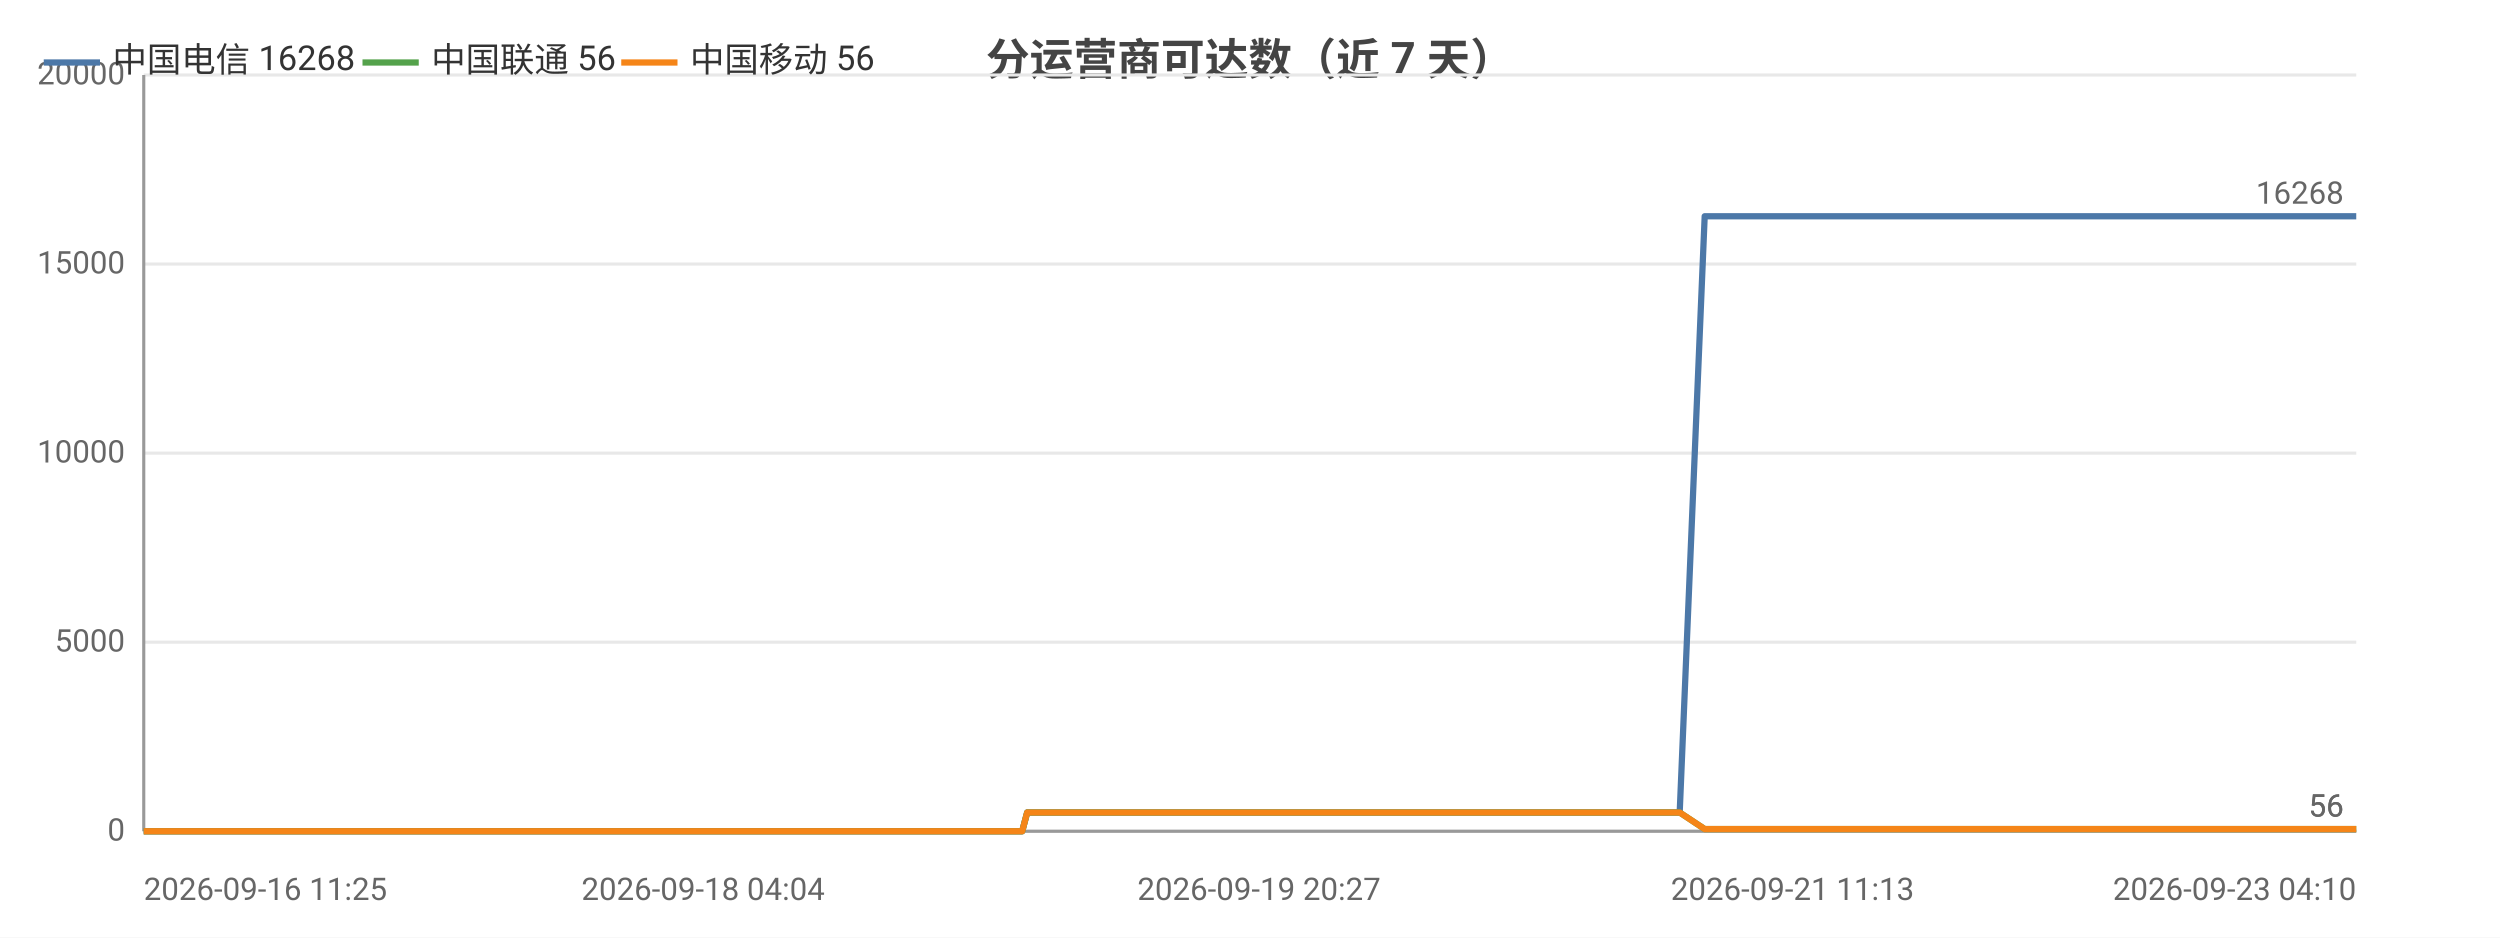
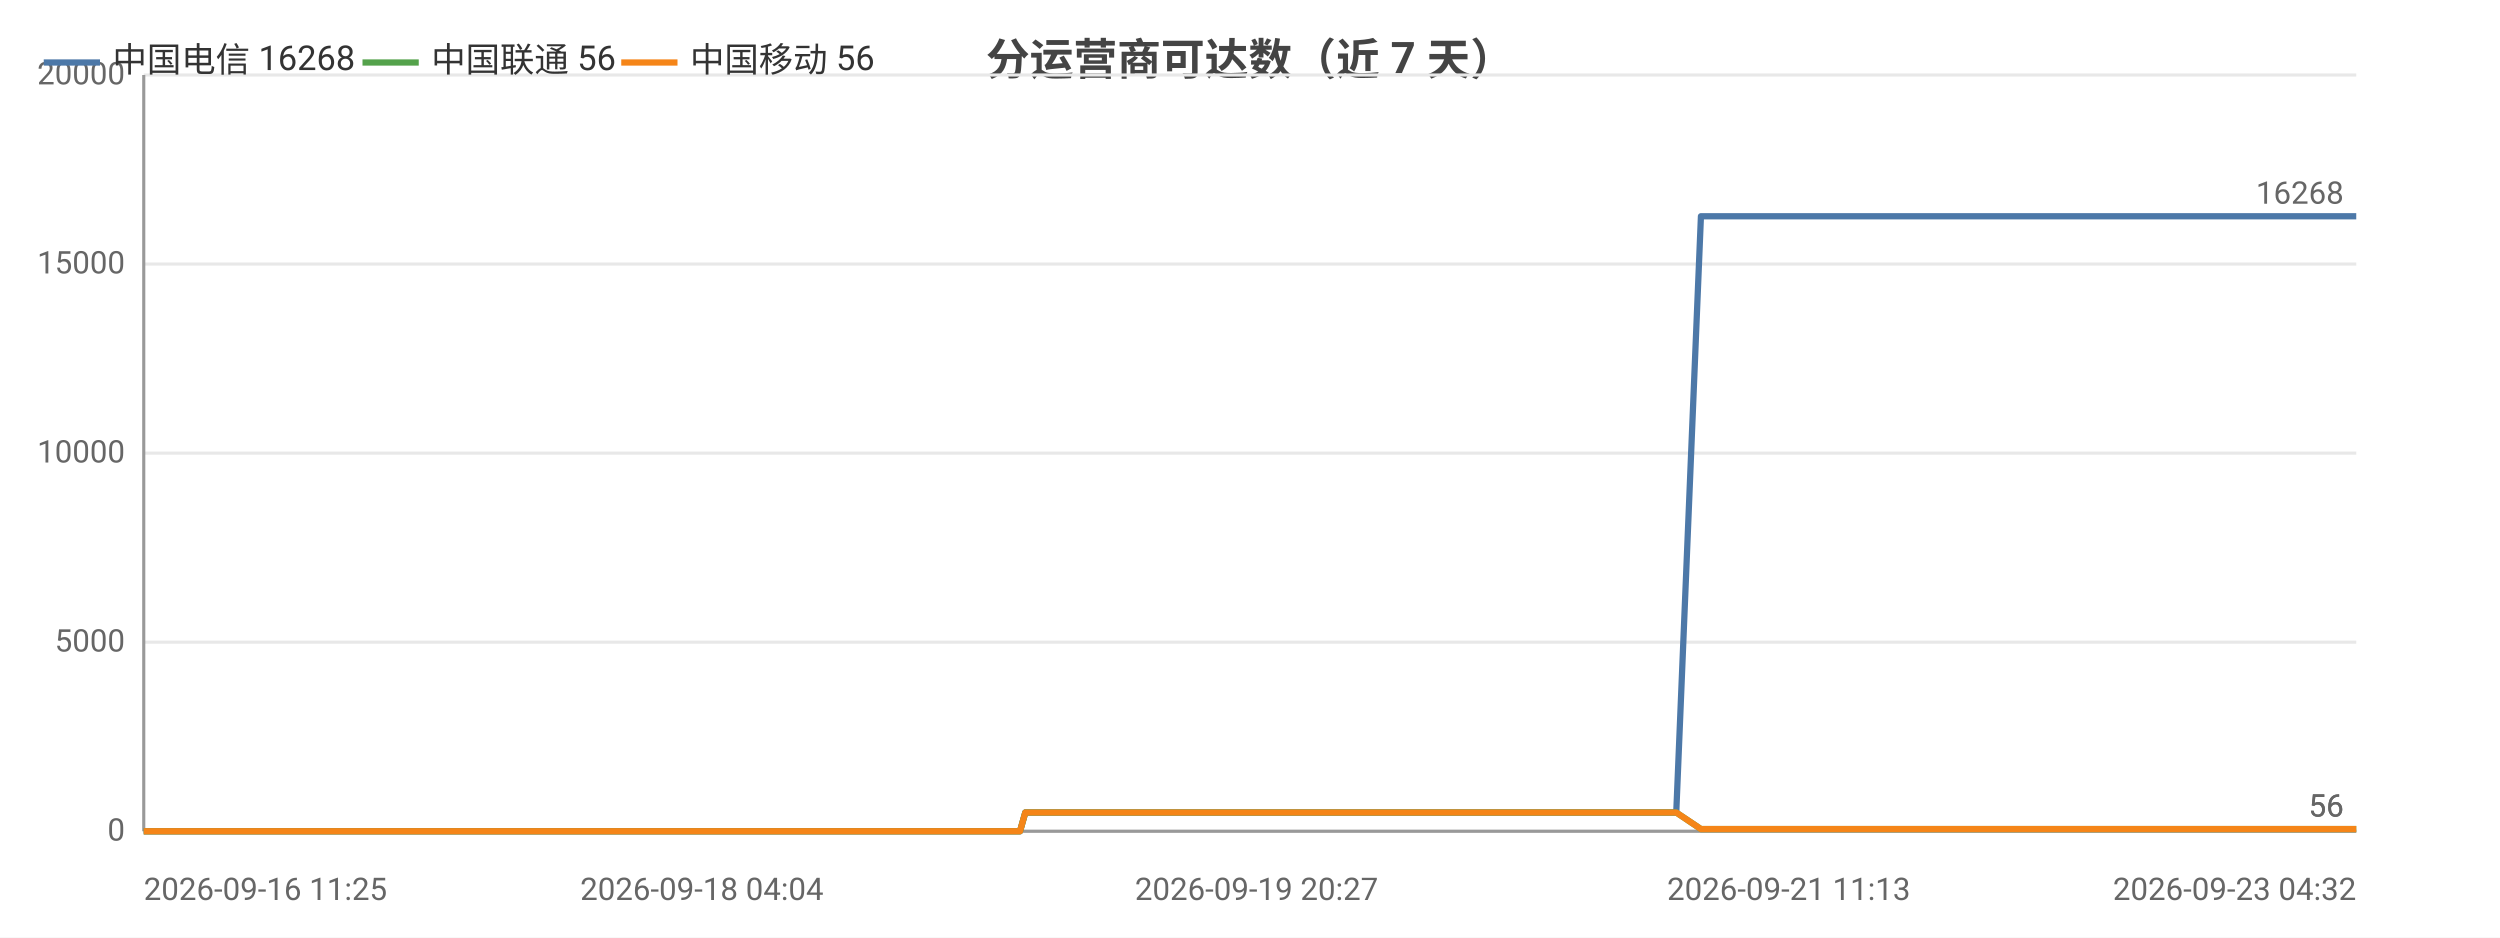
<svg xmlns="http://www.w3.org/2000/svg" width="800" height="300" viewBox="0 0 800 300">
  <rect width="800" height="300" fill="#ffffff" />
  <style>text{font-family:system-ui,-apple-system,'Segoe UI',Roboto,'PingFang SC','Microsoft YaHei','Noto Sans CJK SC',sans-serif}.g{stroke:#e8e8e8;stroke-width:1}.a{stroke:#999;stroke-width:1}.t{font-size:10px;fill:#666}.m{font-size:10px;text-anchor:middle;fill:#666}.e{font-size:10px;text-anchor:end;fill:#666}.l{font-size:11px;fill:#333}.tt{font-size:14px;font-weight:600;text-anchor:middle;fill:#444}.em{font-size:13px;text-anchor:middle;fill:#999}</style>
  <text class="tt" x="400.0" y="24">分运营商可达数（近 7 天）</text>
  <line class="g" x1="46" y1="266" x2="754" y2="266" />
  <text class="e" x="40" y="269">0</text>
  <line class="g" x1="46" y1="205.5" x2="754" y2="205.5" />
  <text class="e" x="40" y="208.5">5000</text>
  <line class="g" x1="46" y1="145" x2="754" y2="145" />
  <text class="e" x="40" y="148">10000</text>
  <line class="g" x1="46" y1="84.5" x2="754" y2="84.5" />
  <text class="e" x="40" y="87.5">15000</text>
  <line class="g" x1="46" y1="24" x2="754" y2="24" />
  <text class="e" x="40" y="27">20000</text>
  <line class="a" x1="46" y1="24" x2="46" y2="266" />
  <line class="a" x1="46" y1="266" x2="754" y2="266" />
-   <polyline fill="none" stroke="#4c78a8" stroke-width="2" stroke-linejoin="round" points="46,266 56.2,266 59.8,266 59.9,266 67.5,266 67.6,266 69.6,266 76.9,266 80.9,266 81.0,266 84.1,266 91.3,266 95.3,266 95.3,266 96.6,266 101.9,266 101.9,266 105.2,266 110.5,266 112.3,266 112.8,266 122.9,266 124.5,266 133.2,266 135.3,266 136.5,266 139.0,266 140.3,266 140.4,266 141.0,266 141.6,266 143.7,266 145.6,266 147.2,266 152.5,266 155.2,266 162.1,266 166.0,266 166.0,266 171.1,266 172.7,266 183.1,266 186.4,266 186.5,266 192.0,266 192.1,266 194.0,266 197.1,266 200.6,266 200.6,266 205.2,266 205.2,266 206.8,266 210.5,266 213.2,266 213.2,266 225.0,266 225.1,266 227.0,266 232.8,266 240.6,266 250.0,266 250.0,266 251.7,266 255.2,266 255.2,266 265.0,266 269.1,266 269.2,266 270.6,266 285.8,266 293.8,266 293.9,266 295.9,266 296.0,266 300.6,266 307.9,266 310.7,266 310.7,266 313.8,266 315.5,266 325.4,266 325.4,266 327.1,266 328.7,260.0 328.8,260.0 335.2,260.0 350.2,260.0 350.3,260.0 352.3,260.0 360.5,260.0 360.6,260.0 360.6,260.0 362.5,260.0 363.5,260.0 364.6,260.0 373.4,260.0 376.2,260.0 376.2,260.0 378.2,260.0 383.5,260.0 389.5,260.0 391.6,260.0 391.6,260.0 393.6,260.0 396.1,260.0 402.9,260.0 405.1,260.0 405.1,260.0 406.8,260.0 411.8,260.0 414.0,260.0 414.0,260.0 414.4,260.0 416.1,260.0 418.6,260.0 420.2,260.0 436.9,260.0 436.9,260.0 439.0,260.0 442.3,260.0 445.4,260.0 446.3,260.0 462.6,260.0 462.7,260.0 464.5,260.0 470.5,260.0 472.7,260.0 485.8,260.0 485.8,260.0 487.6,260.0 491.0,260.0 499.2,260.0 499.8,260.0 502.0,260.0 502.4,260.0 511.4,260.0 511.5,260.0 513.1,260.0 513.6,260.0 518.4,260.0 524.9,260.0 525.6,260.0 528.6,260.0 528.7,260.0 530.8,260.0 537.4,260.0 537.5,260.0 545.5,69.2 545.5,69.2 545.6,69.2 548.3,69.2 557.5,69.2 557.6,69.2 559.8,69.2 565.9,69.2 571.2,69.2 571.2,69.2 571.6,69.2 571.6,69.2 573.6,69.2 583.0,69.2 588.1,69.2 588.2,69.2 599.3,69.2 599.3,69.2 599.6,69.2 599.7,69.2 601.7,69.2 611.1,69.2 616.9,69.2 616.9,69.2 623.9,69.2 623.9,69.2 625.6,69.2 628.2,69.2 630.3,69.2 637.6,69.2 637.7,69.2 639.4,69.2 651.0,69.2 651.0,69.2 653.5,69.2 665.8,69.2 665.9,69.2 667.6,69.2 673.5,69.2 682.9,69.2 687.4,69.2 687.4,69.2 695.0,69.2 695.0,69.2 706.0,69.2 710.9,69.2 712.9,69.2 712.9,69.2 713.0,69.2 723.7,69.2 725.3,69.2 725.8,69.2 727.0,69.2 727.1,69.2 737.4,69.2 737.5,69.2 737.5,69.2 739.4,69.2 739.7,69.2 754.0,69.2 754,69.2" />
+   <polyline fill="none" stroke="#4c78a8" stroke-width="2" stroke-linejoin="round" points="46,266 56.1,266 59.8,266 59.9,266 67.5,266 67.5,266 69.6,266 76.8,266 80.9,266 80.9,266 84.0,266 91.2,266 95.2,266 95.2,266 96.4,266 101.7,266 101.8,266 105.1,266 110.4,266 112.1,266 112.6,266 122.7,266 124.3,266 133.0,266 135.1,266 136.3,266 138.8,266 140.1,266 140.1,266 140.8,266 141.4,266 143.5,266 145.4,266 147.0,266 152.3,266 155.0,266 161.8,266 165.7,266 165.7,266 170.8,266 172.4,266 182.7,266 186.1,266 186.2,266 191.7,266 191.7,266 193.7,266 196.8,266 200.2,266 200.3,266 204.8,266 204.9,266 206.4,266 210.1,266 212.8,266 212.8,266 224.6,266 224.7,266 226.5,266 232.4,266 240.2,266 249.5,266 249.6,266 251.2,266 254.7,266 254.7,266 264.5,266 268.6,266 268.7,266 270.1,266 285.3,266 293.2,266 293.3,266 295.3,266 295.4,266 300.1,266 307.4,266 310.1,266 310.1,266 313.2,266 314.9,266 324.7,266 324.8,266 326.4,266 328.1,260.0 328.1,260.0 334.5,260.0 349.5,260.0 349.6,260.0 351.6,260.0 359.8,260.0 359.9,260.0 359.9,260.0 361.8,260.0 362.8,260.0 363.9,260.0 372.7,260.0 375.5,260.0 375.5,260.0 377.4,260.0 382.8,260.0 388.7,260.0 390.8,260.0 390.9,260.0 392.8,260.0 395.3,260.0 402.1,260.0 404.3,260.0 404.3,260.0 406.0,260.0 411.0,260.0 413.1,260.0 413.2,260.0 413.6,260.0 415.2,260.0 417.7,260.0 419.3,260.0 436.0,260.0 436.0,260.0 438.2,260.0 441.4,260.0 444.5,260.0 445.4,260.0 461.7,260.0 461.7,260.0 463.5,260.0 469.5,260.0 471.8,260.0 484.8,260.0 484.8,260.0 486.6,260.0 490.0,260.0 498.1,260.0 498.8,260.0 501.0,260.0 501.4,260.0 510.4,260.0 510.4,260.0 512.1,260.0 512.6,260.0 517.4,260.0 523.8,260.0 524.5,260.0 527.6,260.0 527.6,260.0 529.7,260.0 536.3,260.0 536.4,260.0 544.3,69.2 544.4,69.2 544.4,69.2 547.2,69.2 556.4,69.2 556.4,69.2 558.6,69.2 564.8,69.2 570.0,69.2 570.1,69.2 570.4,69.2 570.4,69.2 572.4,69.2 581.7,69.2 586.9,69.2 586.9,69.2 598.0,69.2 598.1,69.2 598.3,69.2 598.4,69.2 600.4,69.2 609.8,69.2 615.6,69.2 615.6,69.2 622.6,69.2 622.6,69.2 624.3,69.2 626.9,69.2 629.0,69.2 636.3,69.2 636.3,69.2 638.0,69.2 649.6,69.2 649.6,69.2 652.2,69.2 664.4,69.2 664.5,69.2 666.2,69.2 672.0,69.2 681.5,69.2 685.9,69.2 686.0,69.2 693.5,69.2 693.6,69.2 704.5,69.2 709.4,69.2 711.4,69.2 711.4,69.2 711.5,69.2 722.2,69.2 723.7,69.2 724.2,69.2 725.5,69.2 725.5,69.2 735.8,69.2 735.9,69.2 735.9,69.2 737.9,69.2 738.1,69.2 752.4,69.2 752.4,69.2 754,69.2" />
  <text class="t" x="750" y="65.2" text-anchor="end" fill="#4c78a8">16268</text>
-   <polyline fill="none" stroke="#54a24b" stroke-width="2" stroke-linejoin="round" points="46,266 56.2,266 59.8,266 59.9,266 67.5,266 67.6,266 69.6,266 76.9,266 80.9,266 81.0,266 84.1,266 91.3,266 95.3,266 95.3,266 96.6,266 101.9,266 101.9,266 105.2,266 110.5,266 112.3,266 112.8,266 122.9,266 124.5,266 133.2,266 135.3,266 136.5,266 139.0,266 140.3,266 140.4,266 141.0,266 141.6,266 143.7,266 145.6,266 147.2,266 152.5,266 155.2,266 162.1,266 166.0,266 166.0,266 171.1,266 172.7,266 183.1,266 186.4,266 186.5,266 192.0,266 192.1,266 194.0,266 197.1,266 200.6,266 200.6,266 205.2,266 205.2,266 206.8,266 210.5,266 213.2,266 213.2,266 225.0,266 225.1,266 227.0,266 232.8,266 240.6,266 250.0,266 250.0,266 251.7,266 255.2,266 255.2,266 265.0,266 269.1,266 269.2,266 270.6,266 285.8,266 293.8,266 293.9,266 295.9,266 296.0,266 300.6,266 307.9,266 310.7,266 310.7,266 313.8,266 315.5,266 325.4,266 325.4,266 327.1,266 328.7,260.0 328.8,260.0 335.2,260.0 350.2,260.0 350.3,260.0 352.3,260.0 360.5,260.0 360.6,260.0 360.6,260.0 362.5,260.0 363.5,260.0 364.6,260.0 373.4,260.0 376.2,260.0 376.2,260.0 378.2,260.0 383.5,260.0 389.5,260.0 391.6,260.0 391.6,260.0 393.6,260.0 396.1,260.0 402.9,260.0 405.1,260.0 405.1,260.0 406.8,260.0 411.8,260.0 414.0,260.0 414.0,260.0 414.4,260.0 416.1,260.0 418.6,260.0 420.2,260.0 436.9,260.0 436.9,260.0 439.0,260.0 442.3,260.0 445.4,260.0 446.3,260.0 462.6,260.0 462.7,260.0 464.5,260.0 470.5,260.0 472.7,260.0 485.8,260.0 485.8,260.0 487.6,260.0 491.0,260.0 499.2,260.0 499.8,260.0 502.0,260.0 502.4,260.0 511.4,260.0 511.5,260.0 513.1,260.0 513.6,260.0 518.4,260.0 524.9,260.0 525.6,260.0 528.6,260.0 528.7,260.0 530.8,260.0 537.4,260.0 537.5,260.0 545.5,265.3 545.5,265.3 545.6,265.3 548.3,265.3 557.5,265.3 557.6,265.3 559.8,265.3 565.9,265.3 571.2,265.3 571.2,265.3 571.6,265.3 571.6,265.3 573.6,265.3 583.0,265.3 588.1,265.3 588.2,265.3 599.3,265.3 599.3,265.3 599.6,265.3 599.7,265.3 601.7,265.3 611.1,265.3 616.9,265.3 616.9,265.3 623.9,265.3 623.9,265.3 625.6,265.3 628.2,265.3 630.3,265.3 637.6,265.3 637.7,265.3 639.4,265.3 651.0,265.3 651.0,265.3 653.5,265.3 665.8,265.3 665.9,265.3 667.6,265.3 673.5,265.3 682.9,265.3 687.4,265.3 687.4,265.3 695.0,265.3 695.0,265.3 706.0,265.3 710.9,265.3 712.9,265.3 712.9,265.3 713.0,265.3 723.7,265.3 725.3,265.3 725.8,265.3 727.0,265.3 727.1,265.3 737.4,265.3 737.5,265.3 737.5,265.3 739.4,265.3 739.7,265.3 754.0,265.3 754,265.3" />
+   <polyline fill="none" stroke="#54a24b" stroke-width="2" stroke-linejoin="round" points="46,266 56.1,266 59.8,266 59.9,266 67.5,266 67.5,266 69.6,266 76.8,266 80.9,266 80.9,266 84.0,266 91.2,266 95.2,266 95.2,266 96.4,266 101.7,266 101.8,266 105.1,266 110.4,266 112.1,266 112.6,266 122.7,266 124.3,266 133.0,266 135.1,266 136.3,266 138.8,266 140.1,266 140.1,266 140.8,266 141.4,266 143.5,266 145.4,266 147.0,266 152.3,266 155.0,266 161.8,266 165.7,266 165.7,266 170.8,266 172.4,266 182.7,266 186.1,266 186.2,266 191.7,266 191.7,266 193.7,266 196.8,266 200.2,266 200.3,266 204.8,266 204.9,266 206.4,266 210.1,266 212.8,266 212.8,266 224.6,266 224.7,266 226.5,266 232.4,266 240.2,266 249.5,266 249.6,266 251.2,266 254.7,266 254.7,266 264.5,266 268.6,266 268.7,266 270.1,266 285.3,266 293.2,266 293.3,266 295.3,266 295.4,266 300.1,266 307.4,266 310.1,266 310.1,266 313.2,266 314.9,266 324.7,266 324.8,266 326.4,266 328.1,260.0 328.1,260.0 334.5,260.0 349.5,260.0 349.6,260.0 351.6,260.0 359.8,260.0 359.9,260.0 359.9,260.0 361.8,260.0 362.8,260.0 363.9,260.0 372.7,260.0 375.5,260.0 375.5,260.0 377.4,260.0 382.8,260.0 388.7,260.0 390.8,260.0 390.9,260.0 392.8,260.0 395.3,260.0 402.1,260.0 404.3,260.0 404.3,260.0 406.0,260.0 411.0,260.0 413.1,260.0 413.2,260.0 413.6,260.0 415.2,260.0 417.7,260.0 419.3,260.0 436.0,260.0 436.0,260.0 438.2,260.0 441.4,260.0 444.5,260.0 445.4,260.0 461.7,260.0 461.7,260.0 463.5,260.0 469.5,260.0 471.8,260.0 484.8,260.0 484.8,260.0 486.6,260.0 490.0,260.0 498.1,260.0 498.8,260.0 501.0,260.0 501.4,260.0 510.4,260.0 510.4,260.0 512.1,260.0 512.6,260.0 517.4,260.0 523.8,260.0 524.5,260.0 527.6,260.0 527.6,260.0 529.7,260.0 536.3,260.0 536.4,260.0 544.3,265.3 544.4,265.3 544.4,265.3 547.2,265.3 556.4,265.3 556.4,265.3 558.6,265.3 564.8,265.3 570.0,265.3 570.1,265.3 570.4,265.3 570.4,265.3 572.4,265.3 581.7,265.3 586.9,265.3 586.9,265.3 598.0,265.3 598.1,265.3 598.3,265.3 598.4,265.3 600.4,265.3 609.8,265.3 615.6,265.3 615.6,265.3 622.6,265.3 622.6,265.3 624.3,265.3 626.9,265.3 629.0,265.3 636.3,265.3 636.3,265.3 638.0,265.3 649.6,265.3 649.6,265.3 652.2,265.3 664.4,265.3 664.5,265.3 666.2,265.3 672.0,265.3 681.5,265.3 685.9,265.3 686.0,265.3 693.5,265.3 693.6,265.3 704.5,265.3 709.4,265.3 711.4,265.3 711.4,265.3 711.5,265.3 722.2,265.3 723.7,265.3 724.2,265.3 725.5,265.3 725.5,265.3 735.8,265.3 735.9,265.3 735.9,265.3 737.9,265.3 738.1,265.3 752.4,265.3 752.4,265.3 754,265.3" />
  <text class="t" x="750" y="261.3" text-anchor="end" fill="#54a24b">56</text>
-   <polyline fill="none" stroke="#f58518" stroke-width="2" stroke-linejoin="round" points="46,266 56.2,266 59.8,266 59.9,266 67.5,266 67.6,266 69.6,266 76.9,266 80.9,266 81.0,266 84.1,266 91.3,266 95.3,266 95.3,266 96.6,266 101.9,266 101.9,266 105.2,266 110.5,266 112.3,266 112.8,266 122.9,266 124.5,266 133.2,266 135.3,266 136.5,266 139.0,266 140.3,266 140.4,266 141.0,266 141.6,266 143.7,266 145.6,266 147.2,266 152.5,266 155.2,266 162.1,266 166.0,266 166.0,266 171.1,266 172.7,266 183.1,266 186.4,266 186.5,266 192.0,266 192.1,266 194.0,266 197.1,266 200.6,266 200.6,266 205.2,266 205.2,266 206.8,266 210.5,266 213.2,266 213.2,266 225.0,266 225.1,266 227.0,266 232.8,266 240.6,266 250.0,266 250.0,266 251.7,266 255.2,266 255.2,266 265.0,266 269.1,266 269.2,266 270.6,266 285.8,266 293.8,266 293.9,266 295.9,266 296.0,266 300.6,266 307.9,266 310.7,266 310.7,266 313.8,266 315.5,266 325.4,266 325.4,266 327.1,266 328.7,260.0 328.8,260.0 335.2,260.0 350.2,260.0 350.3,260.0 352.3,260.0 360.5,260.0 360.6,260.0 360.6,260.0 362.5,260.0 363.5,260.0 364.6,260.0 373.4,260.0 376.2,260.0 376.2,260.0 378.2,260.0 383.5,260.0 389.5,260.0 391.6,260.0 391.6,260.0 393.6,260.0 396.1,260.0 402.9,260.0 405.1,260.0 405.1,260.0 406.8,260.0 411.8,260.0 414.0,260.0 414.0,260.0 414.4,260.0 416.1,260.0 418.6,260.0 420.2,260.0 436.9,260.0 436.9,260.0 439.0,260.0 442.3,260.0 445.4,260.0 446.3,260.0 462.6,260.0 462.7,260.0 464.5,260.0 470.5,260.0 472.7,260.0 485.8,260.0 485.8,260.0 487.6,260.0 491.0,260.0 499.2,260.0 499.8,260.0 502.0,260.0 502.4,260.0 511.4,260.0 511.5,260.0 513.1,260.0 513.6,260.0 518.4,260.0 524.9,260.0 525.6,260.0 528.6,260.0 528.7,260.0 530.8,260.0 537.4,260.0 537.5,260.0 545.5,265.3 545.5,265.3 545.6,265.3 548.3,265.3 557.5,265.3 557.6,265.3 559.8,265.3 565.9,265.3 571.2,265.3 571.2,265.3 571.6,265.3 571.6,265.3 573.6,265.3 583.0,265.3 588.1,265.3 588.2,265.3 599.3,265.3 599.3,265.3 599.6,265.3 599.7,265.3 601.7,265.3 611.1,265.3 616.9,265.3 616.9,265.3 623.9,265.3 623.9,265.3 625.6,265.3 628.2,265.3 630.3,265.3 637.6,265.3 637.7,265.3 639.4,265.3 651.0,265.3 651.0,265.3 653.5,265.3 665.8,265.3 665.9,265.3 667.6,265.3 673.5,265.3 682.9,265.3 687.4,265.3 687.4,265.3 695.0,265.3 695.0,265.3 706.0,265.3 710.9,265.3 712.9,265.3 712.9,265.3 713.0,265.3 723.7,265.3 725.3,265.3 725.8,265.3 727.0,265.3 727.1,265.3 737.4,265.3 737.5,265.3 737.5,265.3 739.4,265.3 739.7,265.3 754.0,265.3 754,265.3" />
+   <polyline fill="none" stroke="#f58518" stroke-width="2" stroke-linejoin="round" points="46,266 56.1,266 59.8,266 59.9,266 67.5,266 67.5,266 69.6,266 76.8,266 80.9,266 80.9,266 84.0,266 91.2,266 95.2,266 95.2,266 96.4,266 101.7,266 101.8,266 105.1,266 110.4,266 112.1,266 112.6,266 122.7,266 124.3,266 133.0,266 135.1,266 136.3,266 138.8,266 140.1,266 140.1,266 140.8,266 141.4,266 143.5,266 145.4,266 147.0,266 152.3,266 155.0,266 161.8,266 165.7,266 165.7,266 170.8,266 172.4,266 182.7,266 186.1,266 186.2,266 191.7,266 191.7,266 193.7,266 196.8,266 200.2,266 200.3,266 204.8,266 204.9,266 206.4,266 210.1,266 212.8,266 212.8,266 224.6,266 224.7,266 226.5,266 232.4,266 240.2,266 249.5,266 249.6,266 251.2,266 254.7,266 254.7,266 264.5,266 268.6,266 268.7,266 270.1,266 285.3,266 293.2,266 293.3,266 295.3,266 295.4,266 300.1,266 307.4,266 310.1,266 310.1,266 313.2,266 314.9,266 324.7,266 324.8,266 326.4,266 328.1,260.0 328.1,260.0 334.5,260.0 349.5,260.0 349.6,260.0 351.6,260.0 359.8,260.0 359.9,260.0 359.9,260.0 361.8,260.0 362.8,260.0 363.9,260.0 372.7,260.0 375.5,260.0 375.5,260.0 377.4,260.0 382.8,260.0 388.7,260.0 390.8,260.0 390.9,260.0 392.8,260.0 395.3,260.0 402.1,260.0 404.3,260.0 404.3,260.0 406.0,260.0 411.0,260.0 413.1,260.0 413.2,260.0 413.6,260.0 415.2,260.0 417.7,260.0 419.3,260.0 436.0,260.0 436.0,260.0 438.2,260.0 441.4,260.0 444.5,260.0 445.4,260.0 461.7,260.0 461.7,260.0 463.5,260.0 469.5,260.0 471.8,260.0 484.8,260.0 484.8,260.0 486.6,260.0 490.0,260.0 498.1,260.0 498.8,260.0 501.0,260.0 501.4,260.0 510.4,260.0 510.4,260.0 512.1,260.0 512.6,260.0 517.4,260.0 523.8,260.0 524.5,260.0 527.6,260.0 527.6,260.0 529.7,260.0 536.3,260.0 536.4,260.0 544.3,265.3 544.4,265.3 544.4,265.3 547.2,265.3 556.4,265.3 556.4,265.3 558.6,265.3 564.8,265.3 570.0,265.3 570.1,265.3 570.4,265.3 570.4,265.3 572.4,265.3 581.7,265.3 586.9,265.3 586.9,265.3 598.0,265.3 598.1,265.3 598.3,265.3 598.4,265.3 600.4,265.3 609.8,265.3 615.6,265.3 615.6,265.3 622.6,265.3 622.6,265.3 624.3,265.3 626.9,265.3 629.0,265.3 636.3,265.3 636.3,265.3 638.0,265.3 649.6,265.3 649.6,265.3 652.2,265.3 664.4,265.3 664.5,265.3 666.2,265.3 672.0,265.3 681.5,265.3 685.9,265.3 686.0,265.3 693.5,265.3 693.6,265.3 704.5,265.3 709.4,265.3 711.4,265.3 711.4,265.3 711.5,265.3 722.2,265.3 723.7,265.3 724.2,265.3 725.5,265.3 725.5,265.3 735.8,265.3 735.9,265.3 735.9,265.3 737.9,265.3 738.1,265.3 752.4,265.3 752.4,265.3 754,265.3" />
  <text class="t" x="750" y="261.3" text-anchor="end" fill="#f58518">56</text>
  <text class="t" x="46" y="288">2026-09-16 11:25</text>
-   <text class="m" x="225.0" y="288">2026-09-18 04:04</text>
-   <text class="m" x="402.9" y="288">2026-09-19 20:27</text>
-   <text class="m" x="573.6" y="288">2026-09-21 11:13</text>
-   <text class="e" x="754" y="288">2026-09-23 04:10</text>
+   <text class="m" x="224.6" y="288">2026-09-18 04:04</text>
+   <text class="m" x="402.1" y="288">2026-09-19 20:27</text>
+   <text class="m" x="572.4" y="288">2026-09-21 11:13</text>
+   <text class="e" x="754" y="288">2026-09-23 04:32</text>
  <line x1="14" y1="20" x2="32" y2="20" stroke="#4c78a8" stroke-width="2" />
  <text class="l" x="36" y="23">中国电信 16268</text>
  <line x1="116.0" y1="20" x2="134.0" y2="20" stroke="#54a24b" stroke-width="2" />
  <text class="l" x="138.0" y="23">中国联通 56</text>
  <line x1="198.8" y1="20" x2="216.8" y2="20" stroke="#f58518" stroke-width="2" />
  <text class="l" x="220.8" y="23">中国移动 56</text>
</svg>
